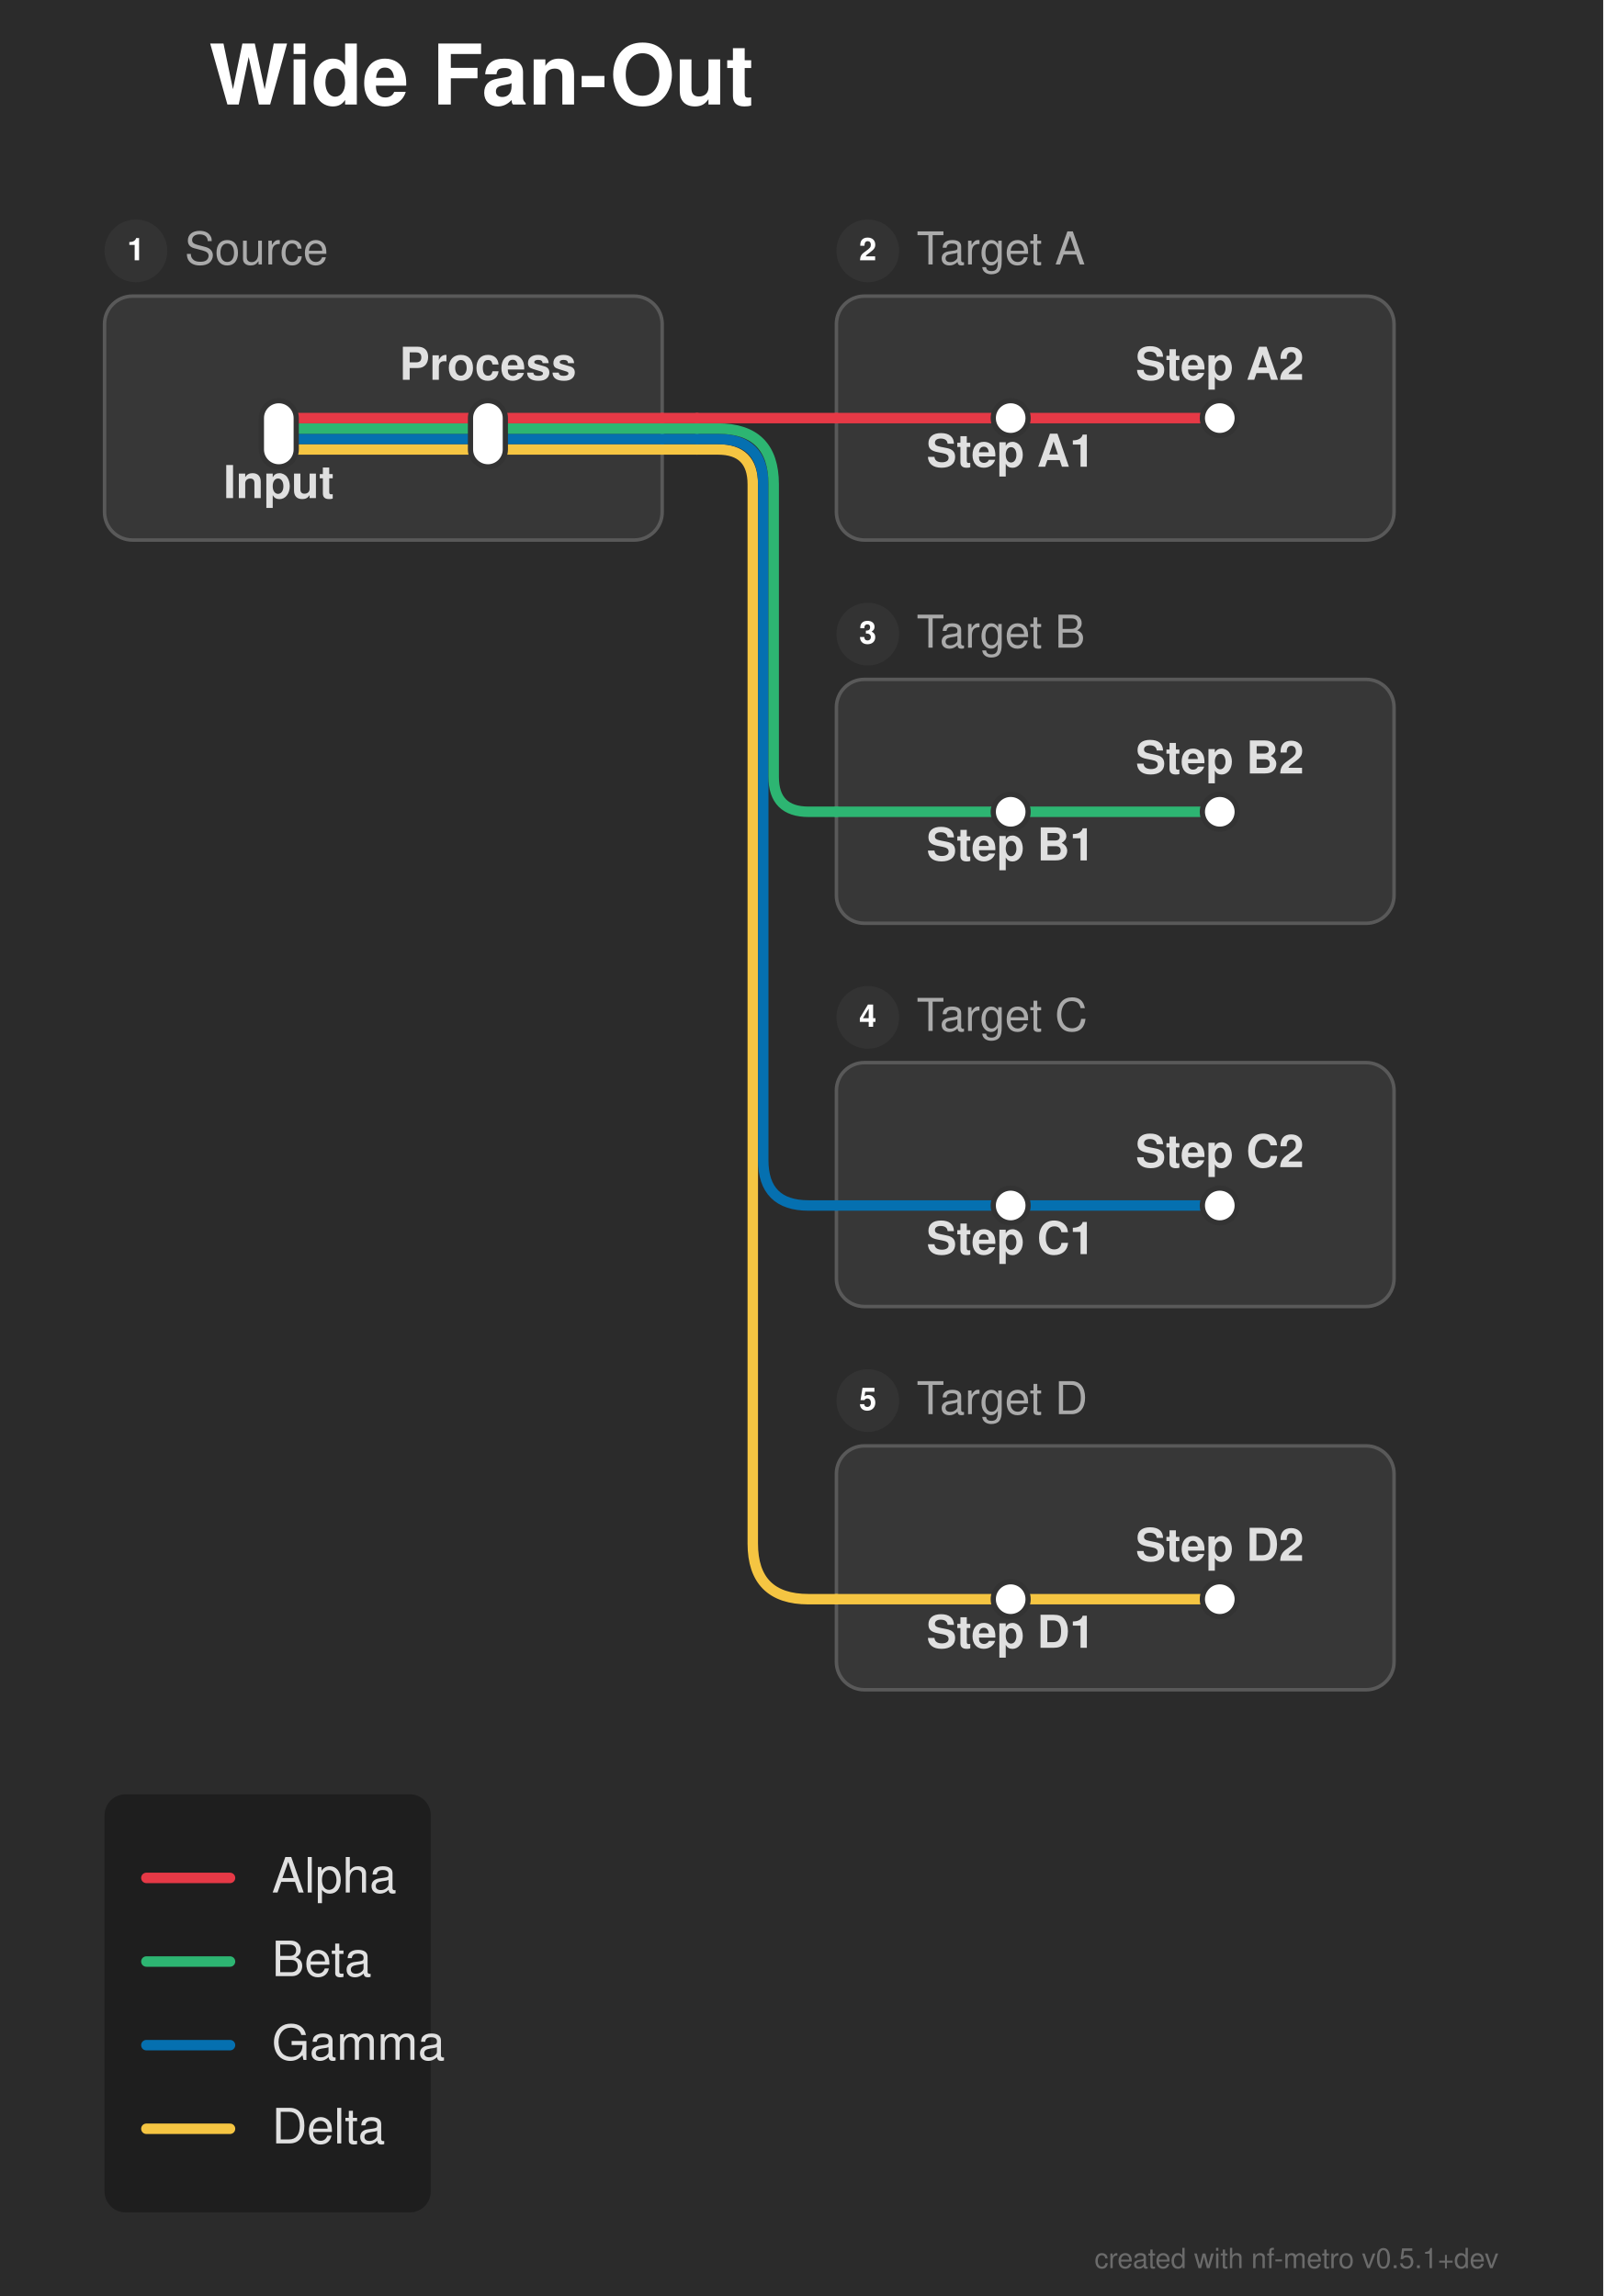
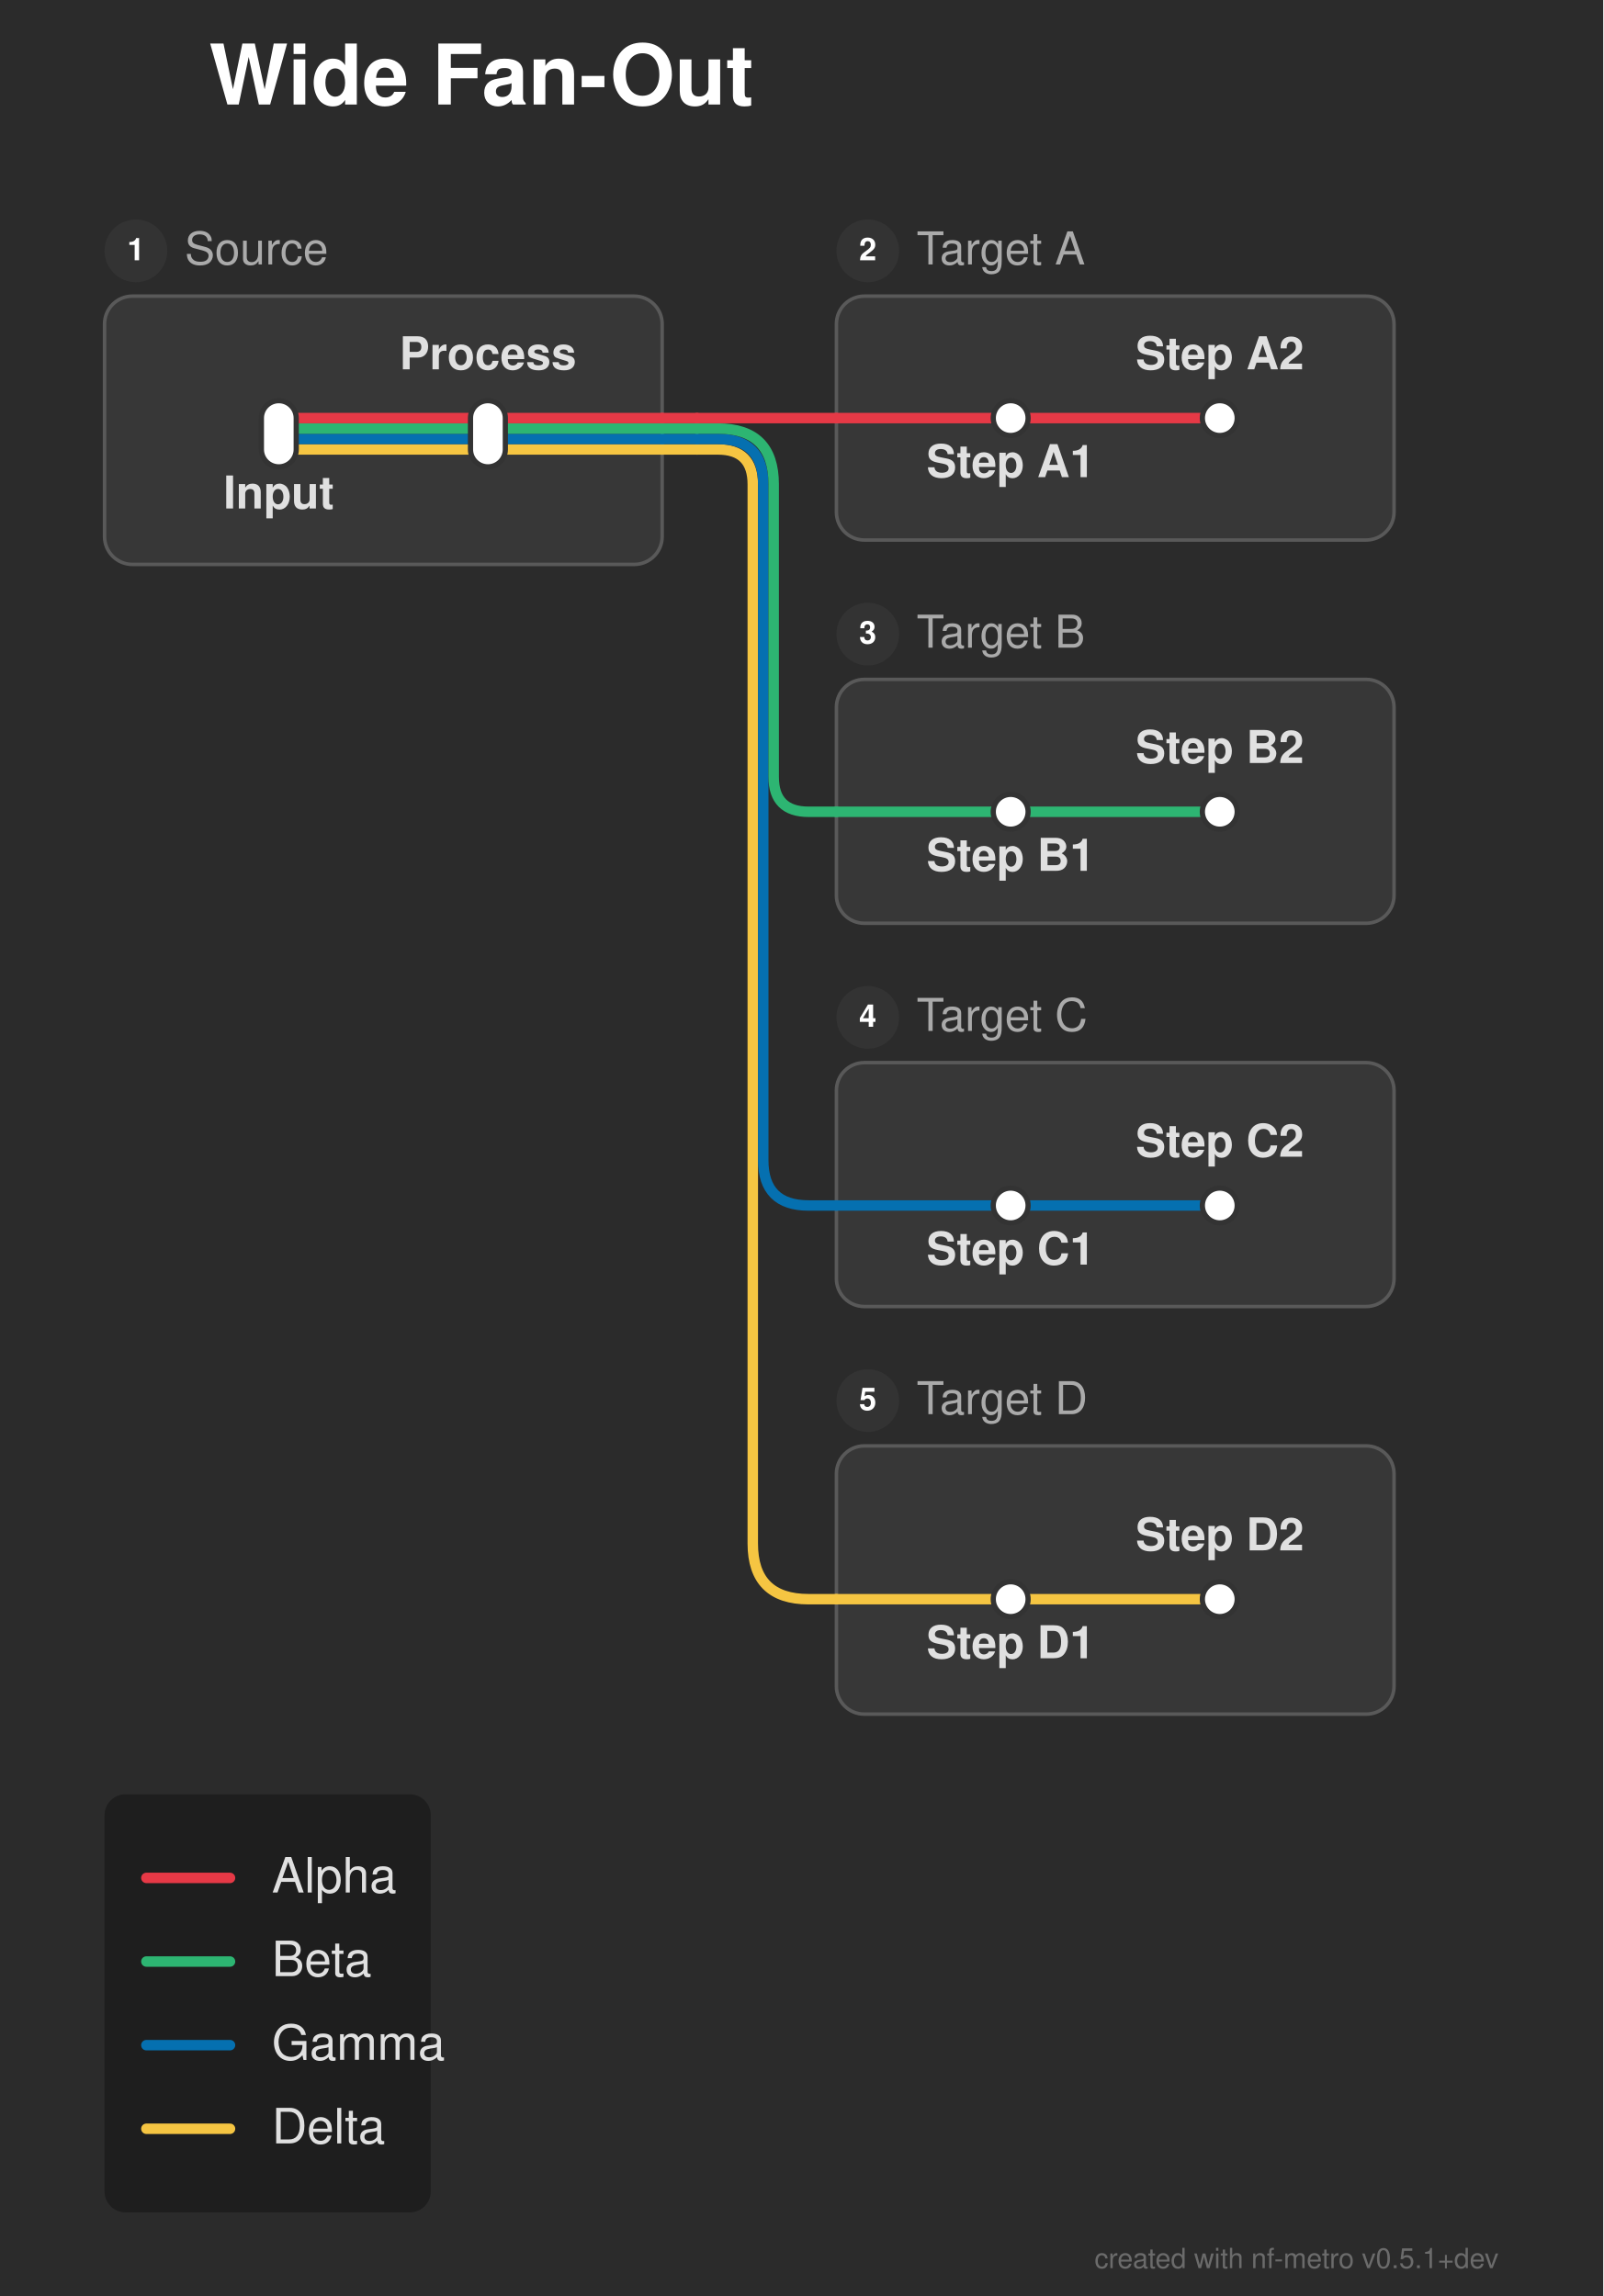
<svg xmlns="http://www.w3.org/2000/svg" width="460" height="659" viewBox="0 0 460 659">
  <defs>
</defs>
  <rect x="0" y="0" width="460" height="659" fill="#2b2b2b" />
  <text x="60.0" y="30.0" font-size="24.0" fill="#ffffff" font-family="'Helvetica Neue', Helvetica, Arial, sans-serif" font-weight="bold" class="nf-metro-title">Wide Fan-Out</text>
-   <rect x="30.0" y="85.0" width="160.0" height="70.0" rx="8" ry="8" fill="#373737" stroke="#595959" stroke-width="1.0" />
+   <rect x="30.0" y="85.0" width="160.0" height="77.0" rx="8" ry="8" fill="#373737" stroke="#595959" stroke-width="1.0" />
  <circle cx="39.0" cy="72.0" r="9" fill="#333333" class="nf-metro-section-num-circle" />
  <text x="39.0" y="72.0" font-size="9" fill="#ffffff" font-family="'Helvetica Neue', Helvetica, Arial, sans-serif" font-weight="bold" text-anchor="middle" dy="0.3em">1</text>
  <text x="53.0" y="72.0" font-size="13.0" fill="#aaaaaa" font-family="'Helvetica Neue', Helvetica, Arial, sans-serif" dy="0.3em" class="nf-metro-section-label">Source</text>
  <rect x="240.0" y="85.0" width="160.0" height="70.0" rx="8" ry="8" fill="#373737" stroke="#595959" stroke-width="1.0" />
  <circle cx="249.0" cy="72.0" r="9" fill="#333333" class="nf-metro-section-num-circle" />
  <text x="249.0" y="72.0" font-size="9" fill="#ffffff" font-family="'Helvetica Neue', Helvetica, Arial, sans-serif" font-weight="bold" text-anchor="middle" dy="0.3em">2</text>
  <text x="263.0" y="72.0" font-size="13.0" fill="#aaaaaa" font-family="'Helvetica Neue', Helvetica, Arial, sans-serif" dy="0.3em" class="nf-metro-section-label">Target A</text>
  <rect x="240.0" y="195.0" width="160.0" height="70.0" rx="8" ry="8" fill="#373737" stroke="#595959" stroke-width="1.0" />
  <circle cx="249.0" cy="182.0" r="9" fill="#333333" class="nf-metro-section-num-circle" />
  <text x="249.0" y="182.0" font-size="9" fill="#ffffff" font-family="'Helvetica Neue', Helvetica, Arial, sans-serif" font-weight="bold" text-anchor="middle" dy="0.3em">3</text>
  <text x="263.0" y="182.0" font-size="13.0" fill="#aaaaaa" font-family="'Helvetica Neue', Helvetica, Arial, sans-serif" dy="0.3em" class="nf-metro-section-label">Target B</text>
  <rect x="240.0" y="305.0" width="160.0" height="70.0" rx="8" ry="8" fill="#373737" stroke="#595959" stroke-width="1.0" />
  <circle cx="249.0" cy="292.0" r="9" fill="#333333" class="nf-metro-section-num-circle" />
  <text x="249.0" y="292.0" font-size="9" fill="#ffffff" font-family="'Helvetica Neue', Helvetica, Arial, sans-serif" font-weight="bold" text-anchor="middle" dy="0.3em">4</text>
  <text x="263.0" y="292.0" font-size="13.0" fill="#aaaaaa" font-family="'Helvetica Neue', Helvetica, Arial, sans-serif" dy="0.3em" class="nf-metro-section-label">Target C</text>
-   <rect x="240.0" y="415.0" width="160.0" height="70.0" rx="8" ry="8" fill="#373737" stroke="#595959" stroke-width="1.0" />
+   <rect x="240.0" y="415.0" width="160.0" height="77.0" rx="8" ry="8" fill="#373737" stroke="#595959" stroke-width="1.0" />
  <circle cx="249.0" cy="402.0" r="9" fill="#333333" class="nf-metro-section-num-circle" />
  <text x="249.0" y="402.0" font-size="9" fill="#ffffff" font-family="'Helvetica Neue', Helvetica, Arial, sans-serif" font-weight="bold" text-anchor="middle" dy="0.3em">5</text>
  <text x="263.0" y="402.0" font-size="13.0" fill="#aaaaaa" font-family="'Helvetica Neue', Helvetica, Arial, sans-serif" dy="0.3em" class="nf-metro-section-label">Target D</text>
  <path d="M290.0,459.0 L350.0,459.0" stroke="#f5c542" stroke-width="3.0" stroke-linecap="round" />
  <path d="M240.0,459.0 L290.0,459.0" stroke="#f5c542" stroke-width="3.0" stroke-linecap="round" />
  <path d="M290.0,346.0 L350.0,346.0" stroke="#0570b0" stroke-width="3.0" stroke-linecap="round" />
  <path d="M240.0,346.0 L290.0,346.0" stroke="#0570b0" stroke-width="3.0" stroke-linecap="round" />
  <path d="M290.0,233.0 L350.0,233.0" stroke="#2db572" stroke-width="3.0" stroke-linecap="round" />
  <path d="M240.0,233.0 L290.0,233.0" stroke="#2db572" stroke-width="3.0" stroke-linecap="round" />
  <path d="M80.0,129.0 L140.0,129.0" stroke="#f5c542" stroke-width="3.0" stroke-linecap="round" />
  <path d="M140.0,129.0 L190.0,129.0" stroke="#f5c542" stroke-width="3.0" stroke-linecap="round" />
  <path d="M190.0,129.0 L200.0,129.0" stroke="#f5c542" stroke-width="3.0" stroke-linecap="round" />
  <path d="M200.0,129.0 L206.0,129.0 Q216.0,129.0,216.0,139.0 L216.0,443.0 Q216.0,459.0,232.0,459.0 L240.0,459.0" stroke="#f5c542" stroke-width="3.0" fill="none" stroke-linecap="round" stroke-linejoin="round" />
  <path d="M80.0,126.0 L140.0,126.0" stroke="#0570b0" stroke-width="3.0" stroke-linecap="round" />
  <path d="M140.0,126.0 L190.0,126.0" stroke="#0570b0" stroke-width="3.0" stroke-linecap="round" />
  <path d="M190.0,126.0 L200.0,126.0" stroke="#0570b0" stroke-width="3.0" stroke-linecap="round" />
  <path d="M200.0,126.0 L206.0,126.0 Q219.0,126.0,219.0,139.0 L219.0,333.0 Q219.0,346.0,232.0,346.0 L240.0,346.0" stroke="#0570b0" stroke-width="3.0" fill="none" stroke-linecap="round" stroke-linejoin="round" />
  <path d="M80.0,123.0 L140.0,123.0" stroke="#2db572" stroke-width="3.0" stroke-linecap="round" />
  <path d="M140.0,123.0 L190.0,123.0" stroke="#2db572" stroke-width="3.0" stroke-linecap="round" />
  <path d="M190.0,123.0 L200.0,123.0" stroke="#2db572" stroke-width="3.0" stroke-linecap="round" />
  <path d="M200.0,123.0 L206.0,123.0 Q222.0,123.0,222.0,139.0 L222.0,223.0 Q222.0,233.0,232.0,233.0 L240.0,233.0" stroke="#2db572" stroke-width="3.0" fill="none" stroke-linecap="round" stroke-linejoin="round" />
  <path d="M80.0,120.0 L140.0,120.0" stroke="#e63946" stroke-width="3.0" stroke-linecap="round" />
  <path d="M290.0,120.0 L350.0,120.0" stroke="#e63946" stroke-width="3.0" stroke-linecap="round" />
  <path d="M140.0,120.0 L190.0,120.0" stroke="#e63946" stroke-width="3.0" stroke-linecap="round" />
  <path d="M240.0,120.0 L290.0,120.0" stroke="#e63946" stroke-width="3.0" stroke-linecap="round" />
  <path d="M190.0,120.0 L200.0,120.0" stroke="#e63946" stroke-width="3.0" stroke-linecap="round" />
  <path d="M200.0,120.0 L240.0,120.0" stroke="#e63946" stroke-width="3.0" stroke-linecap="round" />
  <rect x="75.0" y="115.0" width="10.0" height="19.0" rx="5.0" ry="5.0" fill="#ffffff" stroke="#333333" stroke-width="1.5" />
  <rect x="135.0" y="115.0" width="10.0" height="19.0" rx="5.0" ry="5.0" fill="#ffffff" stroke="#333333" stroke-width="1.5" />
  <rect x="285.0" y="115.0" width="10.0" height="10.0" rx="5.0" ry="5.0" fill="#ffffff" stroke="#333333" stroke-width="1.5" />
  <rect x="345.0" y="115.0" width="10.0" height="10.0" rx="5.0" ry="5.0" fill="#ffffff" stroke="#333333" stroke-width="1.5" />
  <rect x="285.0" y="228.0" width="10.0" height="10.0" rx="5.0" ry="5.0" fill="#ffffff" stroke="#333333" stroke-width="1.5" />
  <rect x="345.0" y="228.0" width="10.0" height="10.0" rx="5.0" ry="5.0" fill="#ffffff" stroke="#333333" stroke-width="1.5" />
  <rect x="285.0" y="341.0" width="10.0" height="10.0" rx="5.0" ry="5.0" fill="#ffffff" stroke="#333333" stroke-width="1.5" />
  <rect x="345.0" y="341.0" width="10.0" height="10.0" rx="5.0" ry="5.0" fill="#ffffff" stroke="#333333" stroke-width="1.5" />
  <rect x="285.0" y="454.0" width="10.0" height="10.0" rx="5.0" ry="5.0" fill="#ffffff" stroke="#333333" stroke-width="1.5" />
  <rect x="345.0" y="454.0" width="10.0" height="10.0" rx="5.0" ry="5.0" fill="#ffffff" stroke="#333333" stroke-width="1.5" />
-   <text x="80.0" y="137.0" font-size="13.0" fill="#e0e0e0" font-family="'Helvetica Neue', Helvetica, Arial, sans-serif" font-weight="bold" text-anchor="middle" dominant-baseline="hanging">Input</text>
-   <text x="290.0" y="128.0" font-size="13.0" fill="#e0e0e0" font-family="'Helvetica Neue', Helvetica, Arial, sans-serif" font-weight="bold" text-anchor="middle" dominant-baseline="hanging">Step A1</text>
-   <text x="290.0" y="241.0" font-size="13.0" fill="#e0e0e0" font-family="'Helvetica Neue', Helvetica, Arial, sans-serif" font-weight="bold" text-anchor="middle" dominant-baseline="hanging">Step B1</text>
-   <text x="290.0" y="354.0" font-size="13.0" fill="#e0e0e0" font-family="'Helvetica Neue', Helvetica, Arial, sans-serif" font-weight="bold" text-anchor="middle" dominant-baseline="hanging">Step C1</text>
-   <text x="290.0" y="467.0" font-size="13.0" fill="#e0e0e0" font-family="'Helvetica Neue', Helvetica, Arial, sans-serif" font-weight="bold" text-anchor="middle" dominant-baseline="hanging">Step D1</text>
-   <text x="140.0" y="109.0" font-size="13.0" fill="#e0e0e0" font-family="'Helvetica Neue', Helvetica, Arial, sans-serif" font-weight="bold" text-anchor="middle" dominant-baseline="auto">Process</text>
-   <text x="350.0" y="109.0" font-size="13.0" fill="#e0e0e0" font-family="'Helvetica Neue', Helvetica, Arial, sans-serif" font-weight="bold" text-anchor="middle" dominant-baseline="auto">Step A2</text>
-   <text x="350.0" y="222.0" font-size="13.0" fill="#e0e0e0" font-family="'Helvetica Neue', Helvetica, Arial, sans-serif" font-weight="bold" text-anchor="middle" dominant-baseline="auto">Step B2</text>
-   <text x="350.0" y="335.0" font-size="13.0" fill="#e0e0e0" font-family="'Helvetica Neue', Helvetica, Arial, sans-serif" font-weight="bold" text-anchor="middle" dominant-baseline="auto">Step C2</text>
-   <text x="350.0" y="448.0" font-size="13.0" fill="#e0e0e0" font-family="'Helvetica Neue', Helvetica, Arial, sans-serif" font-weight="bold" text-anchor="middle" dominant-baseline="auto">Step D2</text>
+   <text x="80.0" y="140.0" font-size="13.0" fill="#e0e0e0" font-family="'Helvetica Neue', Helvetica, Arial, sans-serif" font-weight="bold" text-anchor="middle" dominant-baseline="hanging">Input</text>
+   <text x="290.0" y="131.0" font-size="13.0" fill="#e0e0e0" font-family="'Helvetica Neue', Helvetica, Arial, sans-serif" font-weight="bold" text-anchor="middle" dominant-baseline="hanging">Step A1</text>
+   <text x="290.0" y="244.0" font-size="13.0" fill="#e0e0e0" font-family="'Helvetica Neue', Helvetica, Arial, sans-serif" font-weight="bold" text-anchor="middle" dominant-baseline="hanging">Step B1</text>
+   <text x="290.0" y="357.0" font-size="13.0" fill="#e0e0e0" font-family="'Helvetica Neue', Helvetica, Arial, sans-serif" font-weight="bold" text-anchor="middle" dominant-baseline="hanging">Step C1</text>
+   <text x="290.0" y="470.0" font-size="13.0" fill="#e0e0e0" font-family="'Helvetica Neue', Helvetica, Arial, sans-serif" font-weight="bold" text-anchor="middle" dominant-baseline="hanging">Step D1</text>
+   <text x="140.0" y="106.0" font-size="13.0" fill="#e0e0e0" font-family="'Helvetica Neue', Helvetica, Arial, sans-serif" font-weight="bold" text-anchor="middle" dominant-baseline="auto">Process</text>
+   <text x="350.0" y="106.0" font-size="13.0" fill="#e0e0e0" font-family="'Helvetica Neue', Helvetica, Arial, sans-serif" font-weight="bold" text-anchor="middle" dominant-baseline="auto">Step A2</text>
+   <text x="350.0" y="219.0" font-size="13.0" fill="#e0e0e0" font-family="'Helvetica Neue', Helvetica, Arial, sans-serif" font-weight="bold" text-anchor="middle" dominant-baseline="auto">Step B2</text>
+   <text x="350.0" y="332.0" font-size="13.0" fill="#e0e0e0" font-family="'Helvetica Neue', Helvetica, Arial, sans-serif" font-weight="bold" text-anchor="middle" dominant-baseline="auto">Step C2</text>
+   <text x="350.0" y="445.0" font-size="13.0" fill="#e0e0e0" font-family="'Helvetica Neue', Helvetica, Arial, sans-serif" font-weight="bold" text-anchor="middle" dominant-baseline="auto">Step D2</text>
  <rect x="30.0" y="515.0" width="93.6" height="120.0" rx="6" ry="6" fill="rgba(0, 0, 0, 0.3)" />
  <path d="M42.0,539.0 L66.0,539.0" stroke="#e63946" stroke-width="3.0" stroke-linecap="round" />
  <text x="78.0" y="539.0" font-size="14.0" fill="#e0e0e0" font-family="'Helvetica Neue', Helvetica, Arial, sans-serif" dy="0.3em">Alpha</text>
  <path d="M42.0,563.0 L66.0,563.0" stroke="#2db572" stroke-width="3.0" stroke-linecap="round" />
  <text x="78.0" y="563.0" font-size="14.0" fill="#e0e0e0" font-family="'Helvetica Neue', Helvetica, Arial, sans-serif" dy="0.3em">Beta</text>
  <path d="M42.0,587.0 L66.0,587.0" stroke="#0570b0" stroke-width="3.0" stroke-linecap="round" />
  <text x="78.0" y="587.0" font-size="14.0" fill="#e0e0e0" font-family="'Helvetica Neue', Helvetica, Arial, sans-serif" dy="0.3em">Gamma</text>
  <path d="M42.0,611.0 L66.0,611.0" stroke="#f5c542" stroke-width="3.0" stroke-linecap="round" />
  <text x="78.0" y="611.0" font-size="14.0" fill="#e0e0e0" font-family="'Helvetica Neue', Helvetica, Arial, sans-serif" dy="0.3em">Delta</text>
  <text x="430.0" y="651.0" font-size="8" fill="rgba(150, 150, 150, 0.6)" font-family="'Helvetica Neue', Helvetica, Arial, sans-serif" text-anchor="end">created with nf-metro v0.5.1+dev</text>
</svg>
